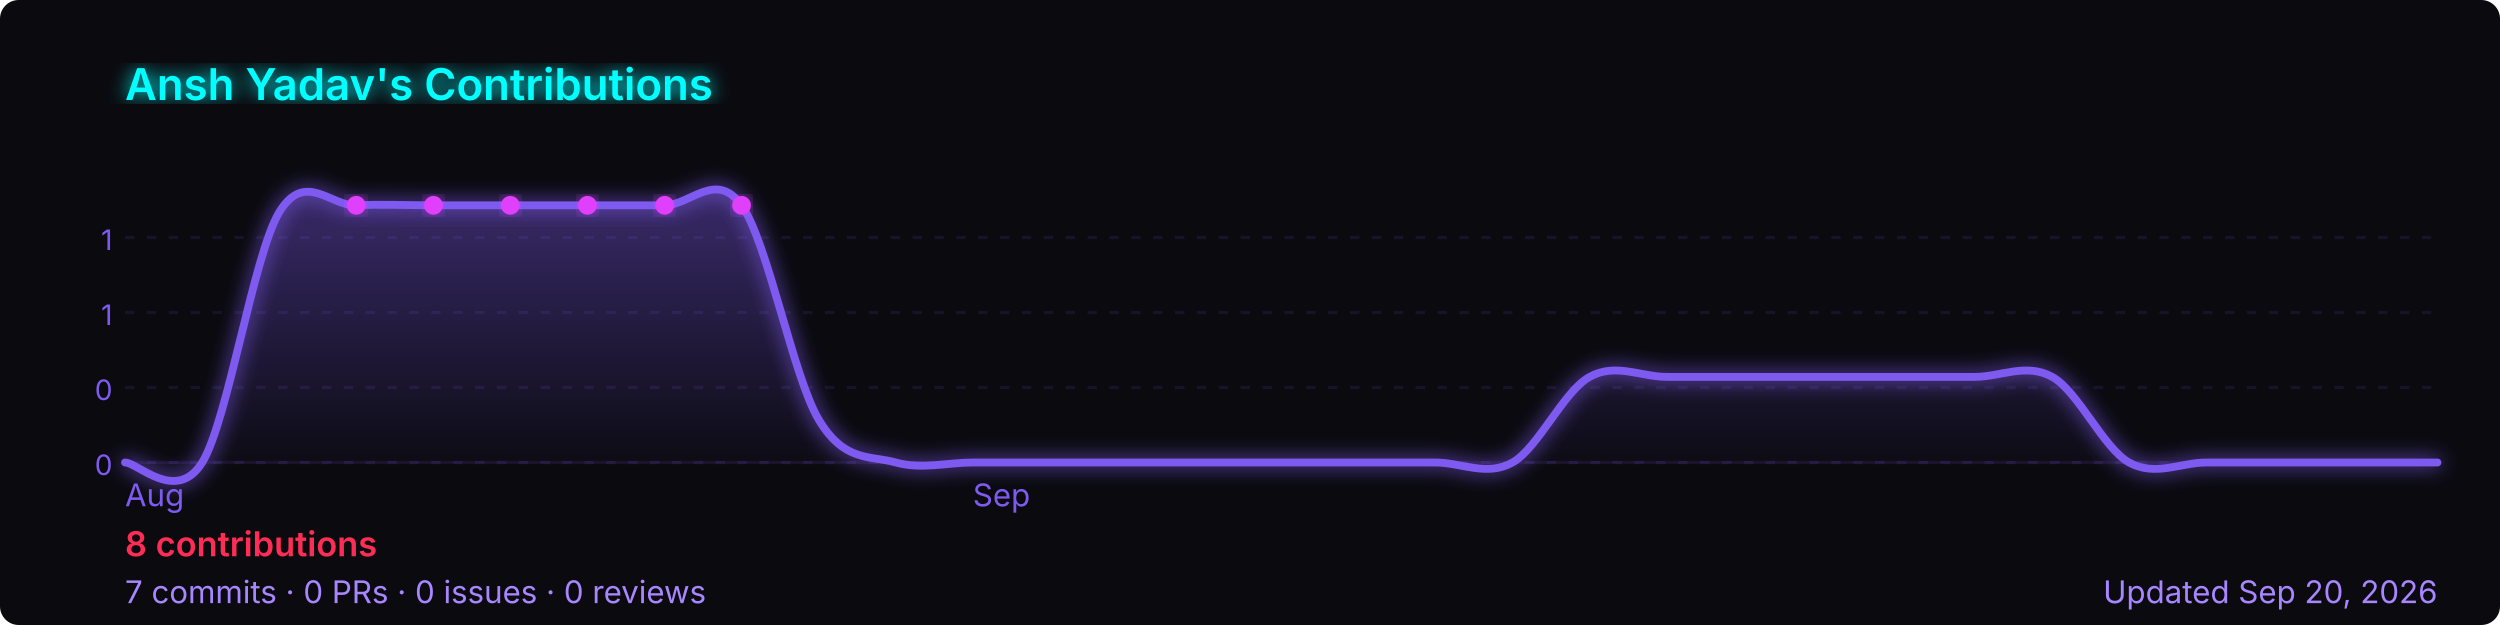
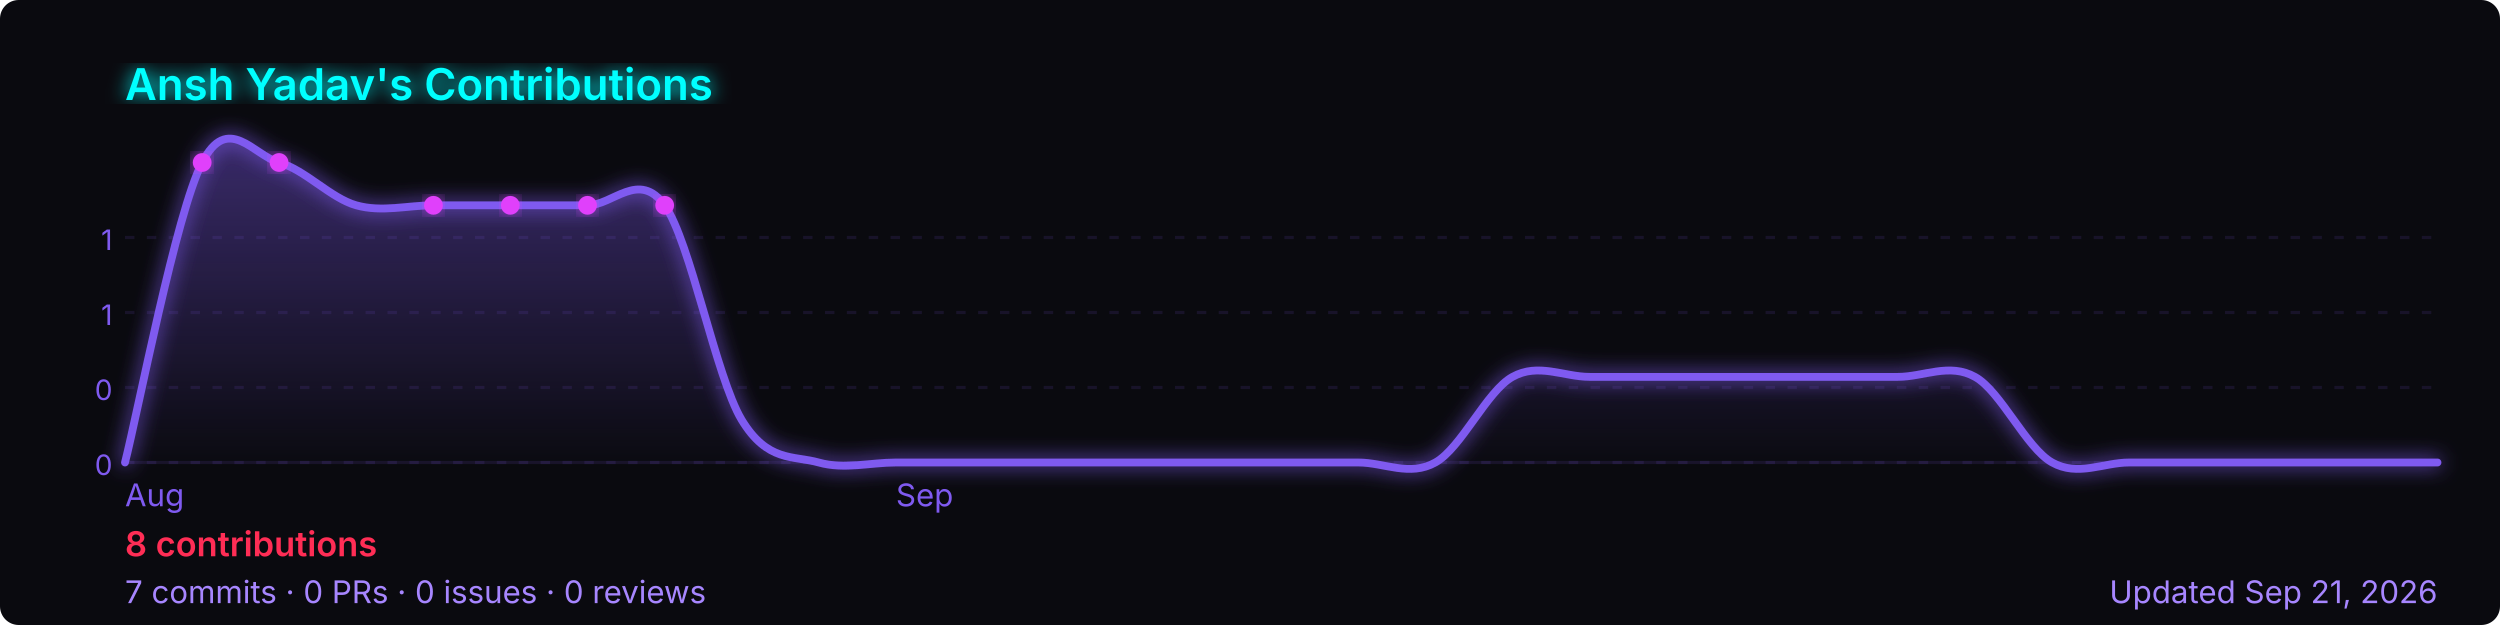
<svg xmlns="http://www.w3.org/2000/svg" width="800" height="200" viewBox="0 0 800 200" role="img" aria-label="Ansh Yadav's GitHub contribution graph">
  <defs>
-     <linearGradient id="area-wij18" x1="0" y1="0" x2="0" y2="1">
+     <linearGradient id="area-hjc8g" x1="0" y1="0" x2="0" y2="1">
      <stop offset="0%" stop-color="rgba(127,90,240,0.4)" />
      <stop offset="100%" stop-color="rgba(127,90,240,0)" />
    </linearGradient>
-     <filter id="glow-wij18">
+     <filter id="glow-hjc8g">
      <feGaussianBlur stdDeviation="3" result="blur" />
      <feMerge>
        <feMergeNode in="blur" />
        <feMergeNode in="SourceGraphic" />
      </feMerge>
    </filter>
  </defs>
  <rect width="800" height="200" rx="6" fill="#0a0a0f" />
-   <text x="40" y="32" font-size="14" font-weight="600" fill="#00ffff" font-family="-apple-system,BlinkMacSystemFont,'Segoe UI',sans-serif" filter="url(#glow-wij18)">
+   <text x="40" y="32" font-size="14" font-weight="600" fill="#00ffff" font-family="-apple-system,BlinkMacSystemFont,'Segoe UI',sans-serif" filter="url(#glow-hjc8g)">
    Ansh Yadav's Contributions
  </text>
  <line x1="40" y1="76.0" x2="780" y2="76.0" stroke="rgba(127,90,240,0.12)" stroke-width="1" stroke-dasharray="3,4" />
  <text x="36" y="80.0" font-size="9" fill="#7f5af0" font-family="-apple-system,BlinkMacSystemFont,'Segoe UI',sans-serif" text-anchor="end">1</text>
  <line x1="40" y1="100.0" x2="780" y2="100.0" stroke="rgba(127,90,240,0.12)" stroke-width="1" stroke-dasharray="3,4" />
  <text x="36" y="104.0" font-size="9" fill="#7f5af0" font-family="-apple-system,BlinkMacSystemFont,'Segoe UI',sans-serif" text-anchor="end">1</text>
  <line x1="40" y1="124.0" x2="780" y2="124.0" stroke="rgba(127,90,240,0.12)" stroke-width="1" stroke-dasharray="3,4" />
  <text x="36" y="128.0" font-size="9" fill="#7f5af0" font-family="-apple-system,BlinkMacSystemFont,'Segoe UI',sans-serif" text-anchor="end">0</text>
  <line x1="40" y1="148.0" x2="780" y2="148.0" stroke="rgba(127,90,240,0.12)" stroke-width="1" stroke-dasharray="3,4" />
  <text x="36" y="152.0" font-size="9" fill="#7f5af0" font-family="-apple-system,BlinkMacSystemFont,'Segoe UI',sans-serif" text-anchor="end">0</text>
  <line x1="40" y1="148" x2="780" y2="148" stroke="rgba(127,90,240,0.12)" stroke-width="1" />
-   <path d="M 40.0,148.0 C 44.1,148.0 56.4,161.3 64.7,148.0 C 72.9,134.7 81.1,81.7 89.3,68.0 C 97.6,54.3 105.8,66.1 114.0,65.7 C 122.2,65.3 130.4,65.7 138.7,65.7 C 146.9,65.7 155.1,65.7 163.3,65.7 C 171.6,65.7 179.8,65.7 188.0,65.7 C 196.2,65.7 204.4,65.7 212.7,65.7 C 220.9,65.7 229.1,54.3 237.3,65.7 C 245.6,77.1 253.8,120.6 262.0,134.3 C 270.2,148.0 278.4,145.7 286.7,148.0 C 294.9,150.3 303.1,148.0 311.3,148.0 C 319.6,148.0 327.8,148.0 336.0,148.0 C 344.2,148.0 352.4,148.0 360.7,148.0 C 368.9,148.0 377.1,148.0 385.3,148.0 C 393.6,148.0 401.8,148.0 410.0,148.0 C 418.2,148.0 426.4,148.0 434.7,148.0 C 442.9,148.0 451.1,148.0 459.3,148.0 C 467.6,148.0 475.8,152.6 484.0,148.0 C 492.2,143.4 500.4,125.1 508.7,120.6 C 516.9,116.0 525.1,120.6 533.3,120.6 C 541.6,120.6 549.8,120.6 558.0,120.6 C 566.2,120.6 574.4,120.6 582.7,120.6 C 590.9,120.6 599.1,120.6 607.3,120.6 C 615.6,120.6 623.8,120.6 632.0,120.6 C 640.2,120.6 648.4,116.0 656.7,120.6 C 664.9,125.1 673.1,143.4 681.3,148.0 C 689.6,152.6 697.8,148.0 706.0,148.0 C 714.2,148.0 722.4,148.0 730.7,148.0 C 738.9,148.0 747.1,148.0 755.3,148.0 C 763.6,148.0 775.9,148.0 780.0,148.0 L 780.0,148 L 40.0,148 Z" fill="url(#area-wij18)" />
-   <path d="M 40.0,148.0 C 44.1,148.0 56.4,161.3 64.7,148.0 C 72.9,134.7 81.1,81.7 89.3,68.0 C 97.6,54.3 105.8,66.1 114.0,65.7 C 122.2,65.3 130.4,65.7 138.7,65.7 C 146.9,65.7 155.1,65.7 163.3,65.7 C 171.6,65.7 179.8,65.7 188.0,65.7 C 196.2,65.7 204.4,65.7 212.7,65.7 C 220.9,65.7 229.1,54.3 237.3,65.7 C 245.6,77.1 253.8,120.6 262.0,134.3 C 270.2,148.0 278.4,145.7 286.7,148.0 C 294.9,150.3 303.1,148.0 311.3,148.0 C 319.6,148.0 327.8,148.0 336.0,148.0 C 344.2,148.0 352.4,148.0 360.7,148.0 C 368.9,148.0 377.1,148.0 385.3,148.0 C 393.6,148.0 401.8,148.0 410.0,148.0 C 418.2,148.0 426.4,148.0 434.7,148.0 C 442.9,148.0 451.1,148.0 459.3,148.0 C 467.6,148.0 475.8,152.6 484.0,148.0 C 492.2,143.4 500.4,125.1 508.7,120.6 C 516.9,116.0 525.1,120.6 533.3,120.6 C 541.6,120.6 549.8,120.6 558.0,120.6 C 566.2,120.6 574.4,120.6 582.7,120.6 C 590.9,120.6 599.1,120.6 607.3,120.6 C 615.6,120.6 623.8,120.6 632.0,120.6 C 640.2,120.6 648.4,116.0 656.7,120.6 C 664.9,125.1 673.1,143.4 681.3,148.0 C 689.6,152.6 697.8,148.0 706.0,148.0 C 714.2,148.0 722.4,148.0 730.7,148.0 C 738.9,148.0 747.1,148.0 755.3,148.0 C 763.6,148.0 775.9,148.0 780.0,148.0" fill="none" stroke="#7f5af0" stroke-width="2.5" stroke-linejoin="round" stroke-linecap="round" filter="url(#glow-wij18)" />
-   <circle cx="163.3" cy="65.7" r="3" fill="#e040fb" filter="url(#glow-wij18)">
+   <path d="M 40.0,148.0 C 44.1,132.0 56.4,68.0 64.7,52.0 C 72.9,36.0 81.1,49.7 89.3,52.0 C 97.6,54.3 105.8,63.4 114.0,65.7 C 122.2,68.0 130.4,65.7 138.7,65.7 C 146.9,65.7 155.1,65.7 163.3,65.7 C 171.6,65.7 179.8,65.7 188.0,65.7 C 196.2,65.7 204.4,54.3 212.7,65.7 C 220.9,77.1 229.1,120.6 237.3,134.3 C 245.6,148.0 253.8,145.7 262.0,148.0 C 270.2,150.3 278.4,148.0 286.7,148.0 C 294.9,148.0 303.1,148.0 311.3,148.0 C 319.6,148.0 327.8,148.0 336.0,148.0 C 344.2,148.0 352.4,148.0 360.7,148.0 C 368.9,148.0 377.1,148.0 385.3,148.0 C 393.6,148.0 401.8,148.0 410.0,148.0 C 418.2,148.0 426.4,148.0 434.7,148.0 C 442.9,148.0 451.1,152.6 459.3,148.0 C 467.6,143.4 475.8,125.1 484.0,120.6 C 492.2,116.0 500.4,120.6 508.7,120.6 C 516.9,120.6 525.1,120.6 533.3,120.6 C 541.6,120.6 549.8,120.6 558.0,120.6 C 566.2,120.6 574.4,120.6 582.7,120.6 C 590.9,120.6 599.1,120.6 607.3,120.6 C 615.6,120.6 623.8,116.0 632.0,120.6 C 640.2,125.1 648.4,143.4 656.7,148.0 C 664.9,152.6 673.1,148.0 681.3,148.0 C 689.6,148.0 697.8,148.0 706.0,148.0 C 714.2,148.0 722.4,148.0 730.7,148.0 C 738.9,148.0 747.1,148.0 755.3,148.0 C 763.6,148.0 775.9,148.0 780.0,148.0 L 780.0,148 L 40.0,148 Z" fill="url(#area-hjc8g)" />
+   <path d="M 40.0,148.0 C 44.1,132.0 56.4,68.0 64.7,52.0 C 72.9,36.0 81.1,49.7 89.3,52.0 C 97.6,54.3 105.8,63.4 114.0,65.7 C 122.2,68.0 130.4,65.7 138.7,65.7 C 146.9,65.7 155.1,65.7 163.3,65.7 C 171.6,65.7 179.8,65.7 188.0,65.7 C 196.2,65.7 204.4,54.3 212.7,65.7 C 220.9,77.1 229.1,120.6 237.3,134.3 C 245.6,148.0 253.8,145.7 262.0,148.0 C 270.2,150.3 278.4,148.0 286.7,148.0 C 294.9,148.0 303.1,148.0 311.3,148.0 C 319.6,148.0 327.8,148.0 336.0,148.0 C 344.2,148.0 352.4,148.0 360.7,148.0 C 368.9,148.0 377.1,148.0 385.3,148.0 C 393.6,148.0 401.8,148.0 410.0,148.0 C 418.2,148.0 426.4,148.0 434.7,148.0 C 442.9,148.0 451.1,152.6 459.3,148.0 C 467.6,143.4 475.8,125.1 484.0,120.6 C 492.2,116.0 500.4,120.6 508.7,120.6 C 516.9,120.6 525.1,120.6 533.3,120.6 C 541.6,120.6 549.8,120.6 558.0,120.6 C 566.2,120.6 574.4,120.6 582.7,120.6 C 590.9,120.6 599.1,120.6 607.3,120.6 C 615.6,120.6 623.8,116.0 632.0,120.6 C 640.2,125.1 648.4,143.4 656.7,148.0 C 664.9,152.6 673.1,148.0 681.3,148.0 C 689.6,148.0 697.8,148.0 706.0,148.0 C 714.2,148.0 722.4,148.0 730.7,148.0 C 738.9,148.0 747.1,148.0 755.3,148.0 C 763.6,148.0 775.9,148.0 780.0,148.0" fill="none" stroke="#7f5af0" stroke-width="2.5" stroke-linejoin="round" stroke-linecap="round" filter="url(#glow-hjc8g)" />
+   <circle cx="138.7" cy="65.7" r="3" fill="#e040fb" filter="url(#glow-hjc8g)">
    </circle>
-   <circle cx="188.0" cy="65.7" r="3" fill="#e040fb" filter="url(#glow-wij18)">
+   <circle cx="163.3" cy="65.7" r="3" fill="#e040fb" filter="url(#glow-hjc8g)">
    </circle>
-   <circle cx="114.0" cy="65.7" r="3" fill="#e040fb" filter="url(#glow-wij18)">
+   <circle cx="64.7" cy="52.0" r="3" fill="#e040fb" filter="url(#glow-hjc8g)">
    </circle>
-   <circle cx="138.7" cy="65.7" r="3" fill="#e040fb" filter="url(#glow-wij18)">
+   <circle cx="89.3" cy="52.0" r="3" fill="#e040fb" filter="url(#glow-hjc8g)">
    </circle>
-   <circle cx="212.7" cy="65.7" r="3" fill="#e040fb" filter="url(#glow-wij18)">
+   <circle cx="188.0" cy="65.7" r="3" fill="#e040fb" filter="url(#glow-hjc8g)">
    </circle>
-   <circle cx="237.3" cy="65.7" r="3" fill="#e040fb" filter="url(#glow-wij18)">
+   <circle cx="212.7" cy="65.7" r="3" fill="#e040fb" filter="url(#glow-hjc8g)">
    </circle>
  <text x="40.0" y="162" font-size="10" fill="#7f5af0" font-family="-apple-system,BlinkMacSystemFont,'Segoe UI',sans-serif">Aug</text>
-   <text x="311.3" y="162" font-size="10" fill="#7f5af0" font-family="-apple-system,BlinkMacSystemFont,'Segoe UI',sans-serif">Sep</text>
+   <text x="286.7" y="162" font-size="10" fill="#7f5af0" font-family="-apple-system,BlinkMacSystemFont,'Segoe UI',sans-serif">Sep</text>
  <text x="40" y="178" font-size="11" font-weight="600" fill="#ff2d55" font-family="-apple-system,BlinkMacSystemFont,'Segoe UI',sans-serif">
    8 contributions
  </text>
  <text x="40" y="193" font-size="10" fill="#a786ff" font-family="-apple-system,BlinkMacSystemFont,'Segoe UI',sans-serif">
    7 commits · 0 PRs · 0 issues · 0 reviews
  </text>
  <text x="780" y="193" font-size="10" fill="#a786ff" text-anchor="end" font-family="-apple-system,BlinkMacSystemFont,'Segoe UI',sans-serif">
-     Updated Sep 20, 2026
+     Updated Sep 21, 2026
  </text>
</svg>
